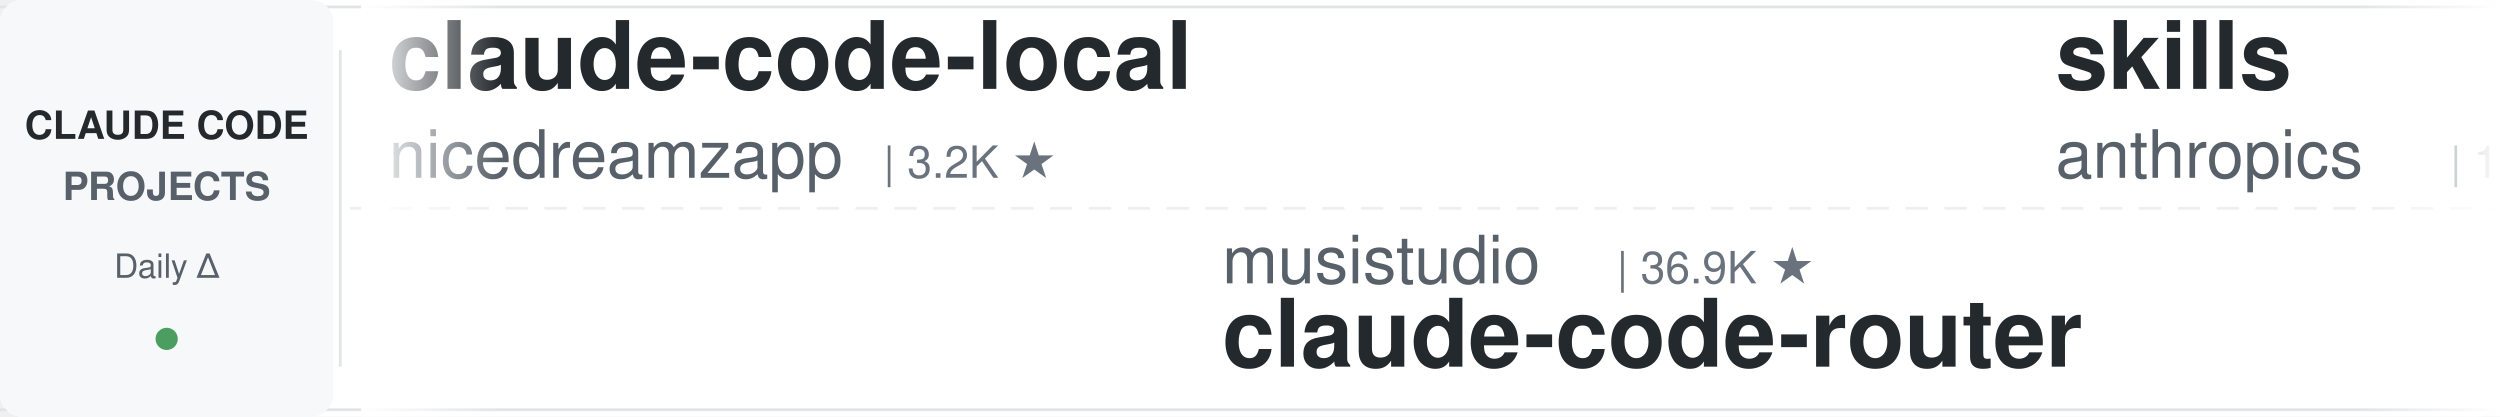
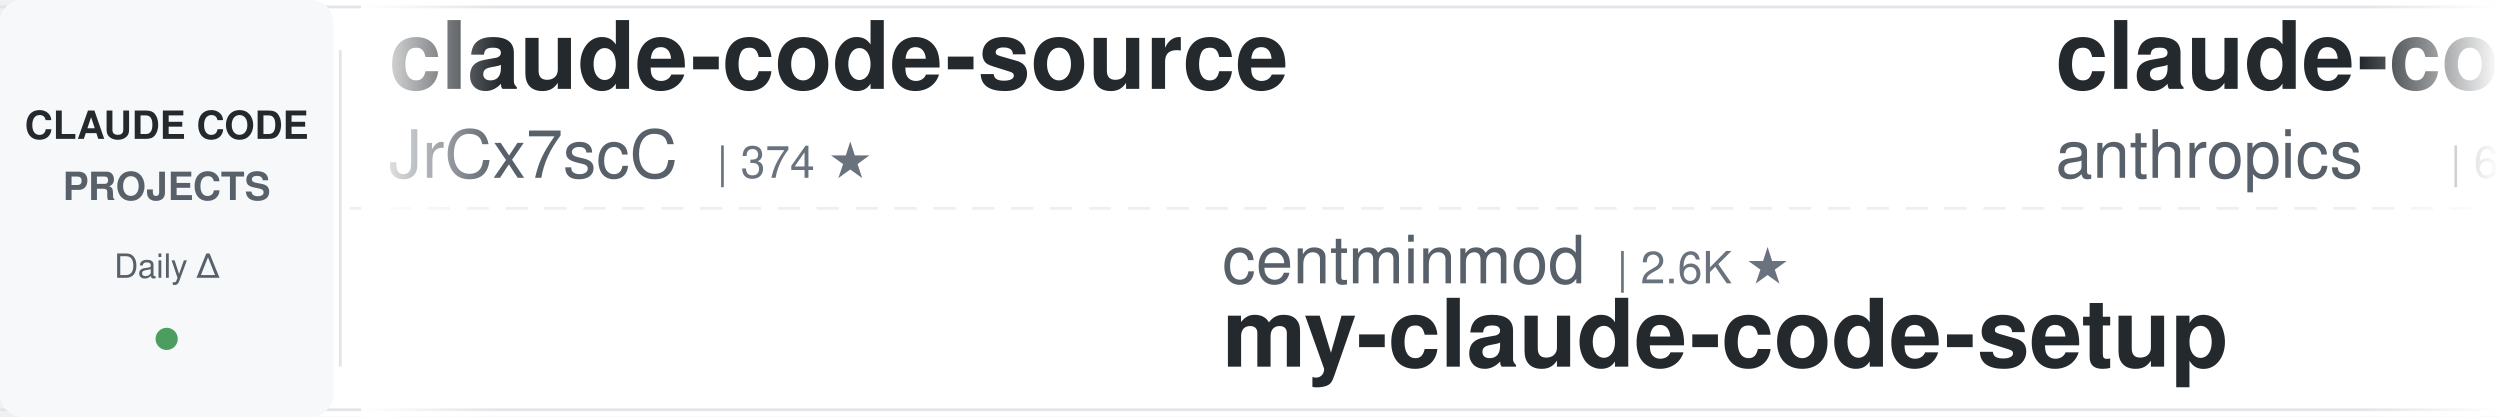
<svg xmlns="http://www.w3.org/2000/svg" width="900" height="150">
  <defs>
    <linearGradient id="leftFade" x1="0%" y1="0%" x2="100%" y2="0%">
      <stop offset="0%" style="stop-color:#ffffff;stop-opacity:1" />
      <stop offset="100%" style="stop-color:#ffffff;stop-opacity:0" />
    </linearGradient>
    <linearGradient id="rightFade" x1="0%" y1="0%" x2="100%" y2="0%">
      <stop offset="0%" style="stop-color:#ffffff;stop-opacity:0" />
      <stop offset="100%" style="stop-color:#ffffff;stop-opacity:1" />
    </linearGradient>
  </defs>
  <rect width="900" height="150" fill="#ffffff" rx="8" />
  <rect x="0" y="2" width="900" height="1" fill="#e1e4e8" />
  <rect x="0" y="147" width="900" height="1" fill="#e1e4e8" />
  <line x1="0" y1="75" x2="900" y2="75" stroke="#e1e4e8" stroke-width="1" stroke-dasharray="8 6" opacity="0.6" />
  <rect x="0" y="0" width="120" height="150" fill="#f6f8fa" rx="8" />
  <text x="60" y="50" font-family="-apple-system, BlinkMacSystemFont, 'Segoe UI', Helvetica, Arial, sans-serif" font-size="14" font-weight="600" fill="#24292e" text-anchor="middle">CLAUDE CODE</text>
  <text x="60" y="72" font-family="-apple-system, BlinkMacSystemFont, 'Segoe UI', Helvetica, Arial, sans-serif" font-size="14" font-weight="600" fill="#586069" text-anchor="middle">PROJECTS</text>
  <text x="60" y="100" font-family="-apple-system, BlinkMacSystemFont, 'Segoe UI', Helvetica, Arial, sans-serif" font-size="12" font-weight="500" fill="#586069" text-anchor="middle">Daily Δ</text>
  <circle cx="60" cy="122" r="4" fill="#22863a" opacity="0.8" />
  <rect x="122" y="18" width="1" height="114" fill="#e1e4e8" />
  <clipPath id="tickerClip">
    <rect x="130" y="0" width="770" height="150" />
  </clipPath>
  <g clip-path="url(#tickerClip)">
    <g id="tickerItems">
      <animateTransform attributeName="transform" attributeType="XML" type="translate" from="0 0" to="-3000 0" dur="54s" repeatCount="indefinite" />
      <g transform="translate(0, 0)">
-         <text x="140" y="32" font-family="-apple-system, BlinkMacSystemFont, 'Segoe UI', Helvetica, Arial, sans-serif" font-size="34" font-weight="600" fill="#24292e">claude-code-local</text>
-         <text x="140" y="64" font-family="-apple-system, BlinkMacSystemFont, 'Segoe UI', Helvetica, Arial, sans-serif" font-size="24" font-weight="400" fill="#586069">nicedreamzapp</text>
-         <text x="318" y="64" font-family="-apple-system, BlinkMacSystemFont, 'Segoe UI', Helvetica, Arial, sans-serif" font-size="16" font-weight="500" fill="#6a737d">| 3.2K ★</text>
+         <text x="140" y="32" font-family="-apple-system, BlinkMacSystemFont, 'Segoe UI', Helvetica, Arial, sans-serif" font-size="34" font-weight="600" fill="#24292e">claude-code-source</text>
+         <text x="140" y="64" font-family="-apple-system, BlinkMacSystemFont, 'Segoe UI', Helvetica, Arial, sans-serif" font-size="24" font-weight="400" fill="#586069">JrCx7scC</text>
+         <text x="258" y="64" font-family="-apple-system, BlinkMacSystemFont, 'Segoe UI', Helvetica, Arial, sans-serif" font-size="16" font-weight="500" fill="#6a737d">| 374 ★</text>
      </g>
      <g transform="translate(300, 0)">
-         <text x="140" y="102" font-family="-apple-system, BlinkMacSystemFont, 'Segoe UI', Helvetica, Arial, sans-serif" font-size="24" font-weight="400" fill="#586069">musistudio</text>
-         <text x="282" y="102" font-family="-apple-system, BlinkMacSystemFont, 'Segoe UI', Helvetica, Arial, sans-serif" font-size="16" font-weight="500" fill="#6a737d">| 36.9K ★</text>
-         <text x="140" y="132" font-family="-apple-system, BlinkMacSystemFont, 'Segoe UI', Helvetica, Arial, sans-serif" font-size="34" font-weight="600" fill="#24292e">claude-code-router</text>
+         <text x="140" y="102" font-family="-apple-system, BlinkMacSystemFont, 'Segoe UI', Helvetica, Arial, sans-serif" font-size="24" font-weight="400" fill="#586069">centminmod</text>
+         <text x="282" y="102" font-family="-apple-system, BlinkMacSystemFont, 'Segoe UI', Helvetica, Arial, sans-serif" font-size="16" font-weight="500" fill="#6a737d">| 2.6K ★</text>
+         <text x="140" y="132" font-family="-apple-system, BlinkMacSystemFont, 'Segoe UI', Helvetica, Arial, sans-serif" font-size="34" font-weight="600" fill="#24292e">my-claude-code-setup</text>
      </g>
      <g transform="translate(600, 0)">
-         <text x="140" y="32" font-family="-apple-system, BlinkMacSystemFont, 'Segoe UI', Helvetica, Arial, sans-serif" font-size="34" font-weight="600" fill="#24292e">skills</text>
+         <text x="140" y="32" font-family="-apple-system, BlinkMacSystemFont, 'Segoe UI', Helvetica, Arial, sans-serif" font-size="34" font-weight="600" fill="#24292e">claude-code-security-rev...</text>
        <text x="140" y="64" font-family="-apple-system, BlinkMacSystemFont, 'Segoe UI', Helvetica, Arial, sans-serif" font-size="24" font-weight="400" fill="#586069">anthropics</text>
-         <text x="282" y="64" font-family="-apple-system, BlinkMacSystemFont, 'Segoe UI', Helvetica, Arial, sans-serif" font-size="16" font-weight="500" fill="#6a737d">| 171.3K ★</text>
+         <text x="282" y="64" font-family="-apple-system, BlinkMacSystemFont, 'Segoe UI', Helvetica, Arial, sans-serif" font-size="16" font-weight="500" fill="#6a737d">| 6.0K ★</text>
      </g>
      <g transform="translate(900, 0)">
-         <text x="140" y="102" font-family="-apple-system, BlinkMacSystemFont, 'Segoe UI', Helvetica, Arial, sans-serif" font-size="24" font-weight="400" fill="#586069">RichardAtCT</text>
-         <text x="294" y="102" font-family="-apple-system, BlinkMacSystemFont, 'Segoe UI', Helvetica, Arial, sans-serif" font-size="16" font-weight="500" fill="#6a737d">| 2.8K ★</text>
-         <text x="140" y="132" font-family="-apple-system, BlinkMacSystemFont, 'Segoe UI', Helvetica, Arial, sans-serif" font-size="34" font-weight="600" fill="#24292e">claude-code-telegram</text>
+         <text x="140" y="102" font-family="-apple-system, BlinkMacSystemFont, 'Segoe UI', Helvetica, Arial, sans-serif" font-size="24" font-weight="400" fill="#586069">liuup</text>
+         <text x="222" y="102" font-family="-apple-system, BlinkMacSystemFont, 'Segoe UI', Helvetica, Arial, sans-serif" font-size="16" font-weight="500" fill="#6a737d">| 3.8K ★</text>
+         <text x="140" y="132" font-family="-apple-system, BlinkMacSystemFont, 'Segoe UI', Helvetica, Arial, sans-serif" font-size="34" font-weight="600" fill="#24292e">claude-code-analysis</text>
      </g>
      <g transform="translate(1200, 0)">
-         <text x="140" y="32" font-family="-apple-system, BlinkMacSystemFont, 'Segoe UI', Helvetica, Arial, sans-serif" font-size="34" font-weight="600" fill="#24292e">claude-coder</text>
-         <text x="140" y="64" font-family="-apple-system, BlinkMacSystemFont, 'Segoe UI', Helvetica, Arial, sans-serif" font-size="24" font-weight="400" fill="#586069">kodu-ai</text>
-         <text x="246" y="64" font-family="-apple-system, BlinkMacSystemFont, 'Segoe UI', Helvetica, Arial, sans-serif" font-size="16" font-weight="500" fill="#6a737d">| 5.2K ★</text>
+         <text x="140" y="32" font-family="-apple-system, BlinkMacSystemFont, 'Segoe UI', Helvetica, Arial, sans-serif" font-size="34" font-weight="600" fill="#24292e">claude-code-rust</text>
+         <text x="140" y="64" font-family="-apple-system, BlinkMacSystemFont, 'Segoe UI', Helvetica, Arial, sans-serif" font-size="24" font-weight="400" fill="#586069">lorryjovens-hub</text>
+         <text x="342" y="64" font-family="-apple-system, BlinkMacSystemFont, 'Segoe UI', Helvetica, Arial, sans-serif" font-size="16" font-weight="500" fill="#6a737d">| 1.7K ★</text>
      </g>
      <g transform="translate(1500, 0)">
-         <text x="140" y="102" font-family="-apple-system, BlinkMacSystemFont, 'Segoe UI', Helvetica, Arial, sans-serif" font-size="24" font-weight="400" fill="#586069">VILA-Lab</text>
-         <text x="258" y="102" font-family="-apple-system, BlinkMacSystemFont, 'Segoe UI', Helvetica, Arial, sans-serif" font-size="16" font-weight="500" fill="#6a737d">| 2.1K ★</text>
-         <text x="140" y="132" font-family="-apple-system, BlinkMacSystemFont, 'Segoe UI', Helvetica, Arial, sans-serif" font-size="34" font-weight="600" fill="#24292e">Dive-into-Claude-Code</text>
+         <text x="140" y="102" font-family="-apple-system, BlinkMacSystemFont, 'Segoe UI', Helvetica, Arial, sans-serif" font-size="24" font-weight="400" fill="#586069">ding113</text>
+         <text x="246" y="102" font-family="-apple-system, BlinkMacSystemFont, 'Segoe UI', Helvetica, Arial, sans-serif" font-size="16" font-weight="500" fill="#6a737d">| 3.3K ★</text>
+         <text x="140" y="132" font-family="-apple-system, BlinkMacSystemFont, 'Segoe UI', Helvetica, Arial, sans-serif" font-size="34" font-weight="600" fill="#24292e">claude-code-hub</text>
      </g>
      <g transform="translate(1800, 0)">
-         <text x="140" y="32" font-family="-apple-system, BlinkMacSystemFont, 'Segoe UI', Helvetica, Arial, sans-serif" font-size="34" font-weight="600" fill="#24292e">claude-code-proxy</text>
-         <text x="140" y="64" font-family="-apple-system, BlinkMacSystemFont, 'Segoe UI', Helvetica, Arial, sans-serif" font-size="24" font-weight="400" fill="#586069">fuergaosi233</text>
-         <text x="306" y="64" font-family="-apple-system, BlinkMacSystemFont, 'Segoe UI', Helvetica, Arial, sans-serif" font-size="16" font-weight="500" fill="#6a737d">| 2.8K ★</text>
+         <text x="140" y="32" font-family="-apple-system, BlinkMacSystemFont, 'Segoe UI', Helvetica, Arial, sans-serif" font-size="34" font-weight="600" fill="#24292e">claude-code-workflows</text>
+         <text x="140" y="64" font-family="-apple-system, BlinkMacSystemFont, 'Segoe UI', Helvetica, Arial, sans-serif" font-size="24" font-weight="400" fill="#586069">OneRedOak</text>
+         <text x="270" y="64" font-family="-apple-system, BlinkMacSystemFont, 'Segoe UI', Helvetica, Arial, sans-serif" font-size="16" font-weight="500" fill="#6a737d">| 3.9K ★</text>
      </g>
      <g transform="translate(2100, 0)">
-         <text x="140" y="102" font-family="-apple-system, BlinkMacSystemFont, 'Segoe UI', Helvetica, Arial, sans-serif" font-size="24" font-weight="400" fill="#586069">zebbern</text>
-         <text x="246" y="102" font-family="-apple-system, BlinkMacSystemFont, 'Segoe UI', Helvetica, Arial, sans-serif" font-size="16" font-weight="500" fill="#6a737d">| 4.6K ★</text>
-         <text x="140" y="132" font-family="-apple-system, BlinkMacSystemFont, 'Segoe UI', Helvetica, Arial, sans-serif" font-size="34" font-weight="600" fill="#24292e">claude-code-guide</text>
+         <text x="140" y="102" font-family="-apple-system, BlinkMacSystemFont, 'Segoe UI', Helvetica, Arial, sans-serif" font-size="24" font-weight="400" fill="#586069">krusemediallc</text>
+         <text x="318" y="102" font-family="-apple-system, BlinkMacSystemFont, 'Segoe UI', Helvetica, Arial, sans-serif" font-size="16" font-weight="500" fill="#6a737d">| 1.4K ★</text>
+         <text x="140" y="132" font-family="-apple-system, BlinkMacSystemFont, 'Segoe UI', Helvetica, Arial, sans-serif" font-size="34" font-weight="600" fill="#24292e">arcads-claude-code</text>
      </g>
      <g transform="translate(2400, 0)">
-         <text x="140" y="32" font-family="-apple-system, BlinkMacSystemFont, 'Segoe UI', Helvetica, Arial, sans-serif" font-size="34" font-weight="600" fill="#24292e">claude_codex_bridge</text>
-         <text x="140" y="64" font-family="-apple-system, BlinkMacSystemFont, 'Segoe UI', Helvetica, Arial, sans-serif" font-size="24" font-weight="400" fill="#586069">SeemSeam</text>
-         <text x="258" y="64" font-family="-apple-system, BlinkMacSystemFont, 'Segoe UI', Helvetica, Arial, sans-serif" font-size="16" font-weight="500" fill="#6a737d">| 3.4K ★</text>
+         <text x="140" y="32" font-family="-apple-system, BlinkMacSystemFont, 'Segoe UI', Helvetica, Arial, sans-serif" font-size="34" font-weight="600" fill="#24292e">claude-code-rev</text>
+         <text x="140" y="64" font-family="-apple-system, BlinkMacSystemFont, 'Segoe UI', Helvetica, Arial, sans-serif" font-size="24" font-weight="400" fill="#586069">oboard</text>
+         <text x="234" y="64" font-family="-apple-system, BlinkMacSystemFont, 'Segoe UI', Helvetica, Arial, sans-serif" font-size="16" font-weight="500" fill="#6a737d">| 3.3K ★</text>
      </g>
      <g transform="translate(2700, 0)">
-         <text x="140" y="102" font-family="-apple-system, BlinkMacSystemFont, 'Segoe UI', Helvetica, Arial, sans-serif" font-size="24" font-weight="400" fill="#586069">ponponon</text>
-         <text x="258" y="102" font-family="-apple-system, BlinkMacSystemFont, 'Segoe UI', Helvetica, Arial, sans-serif" font-size="16" font-weight="500" fill="#6a737d">| 2.3K ★</text>
-         <text x="140" y="132" font-family="-apple-system, BlinkMacSystemFont, 'Segoe UI', Helvetica, Arial, sans-serif" font-size="34" font-weight="600" fill="#24292e">claude_code_src</text>
+         <text x="140" y="102" font-family="-apple-system, BlinkMacSystemFont, 'Segoe UI', Helvetica, Arial, sans-serif" font-size="24" font-weight="400" fill="#586069">davila7</text>
+         <text x="246" y="102" font-family="-apple-system, BlinkMacSystemFont, 'Segoe UI', Helvetica, Arial, sans-serif" font-size="16" font-weight="500" fill="#6a737d">| 30.4K ★</text>
+         <text x="140" y="132" font-family="-apple-system, BlinkMacSystemFont, 'Segoe UI', Helvetica, Arial, sans-serif" font-size="34" font-weight="600" fill="#24292e">claude-code-templates</text>
      </g>
      <g transform="translate(3000, 0)">
-         <text x="140" y="32" font-family="-apple-system, BlinkMacSystemFont, 'Segoe UI', Helvetica, Arial, sans-serif" font-size="34" font-weight="600" fill="#24292e">claude-code-local</text>
-         <text x="140" y="64" font-family="-apple-system, BlinkMacSystemFont, 'Segoe UI', Helvetica, Arial, sans-serif" font-size="24" font-weight="400" fill="#586069">nicedreamzapp</text>
-         <text x="318" y="64" font-family="-apple-system, BlinkMacSystemFont, 'Segoe UI', Helvetica, Arial, sans-serif" font-size="16" font-weight="500" fill="#6a737d">| 3.2K ★</text>
+         <text x="140" y="32" font-family="-apple-system, BlinkMacSystemFont, 'Segoe UI', Helvetica, Arial, sans-serif" font-size="34" font-weight="600" fill="#24292e">claude-code-source</text>
+         <text x="140" y="64" font-family="-apple-system, BlinkMacSystemFont, 'Segoe UI', Helvetica, Arial, sans-serif" font-size="24" font-weight="400" fill="#586069">JrCx7scC</text>
+         <text x="258" y="64" font-family="-apple-system, BlinkMacSystemFont, 'Segoe UI', Helvetica, Arial, sans-serif" font-size="16" font-weight="500" fill="#6a737d">| 374 ★</text>
      </g>
      <g transform="translate(3300, 0)">
-         <text x="140" y="102" font-family="-apple-system, BlinkMacSystemFont, 'Segoe UI', Helvetica, Arial, sans-serif" font-size="24" font-weight="400" fill="#586069">musistudio</text>
-         <text x="282" y="102" font-family="-apple-system, BlinkMacSystemFont, 'Segoe UI', Helvetica, Arial, sans-serif" font-size="16" font-weight="500" fill="#6a737d">| 36.9K ★</text>
-         <text x="140" y="132" font-family="-apple-system, BlinkMacSystemFont, 'Segoe UI', Helvetica, Arial, sans-serif" font-size="34" font-weight="600" fill="#24292e">claude-code-router</text>
+         <text x="140" y="102" font-family="-apple-system, BlinkMacSystemFont, 'Segoe UI', Helvetica, Arial, sans-serif" font-size="24" font-weight="400" fill="#586069">centminmod</text>
+         <text x="282" y="102" font-family="-apple-system, BlinkMacSystemFont, 'Segoe UI', Helvetica, Arial, sans-serif" font-size="16" font-weight="500" fill="#6a737d">| 2.6K ★</text>
+         <text x="140" y="132" font-family="-apple-system, BlinkMacSystemFont, 'Segoe UI', Helvetica, Arial, sans-serif" font-size="34" font-weight="600" fill="#24292e">my-claude-code-setup</text>
      </g>
      <g transform="translate(3600, 0)">
-         <text x="140" y="32" font-family="-apple-system, BlinkMacSystemFont, 'Segoe UI', Helvetica, Arial, sans-serif" font-size="34" font-weight="600" fill="#24292e">skills</text>
+         <text x="140" y="32" font-family="-apple-system, BlinkMacSystemFont, 'Segoe UI', Helvetica, Arial, sans-serif" font-size="34" font-weight="600" fill="#24292e">claude-code-security-rev...</text>
        <text x="140" y="64" font-family="-apple-system, BlinkMacSystemFont, 'Segoe UI', Helvetica, Arial, sans-serif" font-size="24" font-weight="400" fill="#586069">anthropics</text>
-         <text x="282" y="64" font-family="-apple-system, BlinkMacSystemFont, 'Segoe UI', Helvetica, Arial, sans-serif" font-size="16" font-weight="500" fill="#6a737d">| 171.3K ★</text>
+         <text x="282" y="64" font-family="-apple-system, BlinkMacSystemFont, 'Segoe UI', Helvetica, Arial, sans-serif" font-size="16" font-weight="500" fill="#6a737d">| 6.0K ★</text>
      </g>
      <g transform="translate(3900, 0)">
-         <text x="140" y="102" font-family="-apple-system, BlinkMacSystemFont, 'Segoe UI', Helvetica, Arial, sans-serif" font-size="24" font-weight="400" fill="#586069">RichardAtCT</text>
-         <text x="294" y="102" font-family="-apple-system, BlinkMacSystemFont, 'Segoe UI', Helvetica, Arial, sans-serif" font-size="16" font-weight="500" fill="#6a737d">| 2.8K ★</text>
-         <text x="140" y="132" font-family="-apple-system, BlinkMacSystemFont, 'Segoe UI', Helvetica, Arial, sans-serif" font-size="34" font-weight="600" fill="#24292e">claude-code-telegram</text>
+         <text x="140" y="102" font-family="-apple-system, BlinkMacSystemFont, 'Segoe UI', Helvetica, Arial, sans-serif" font-size="24" font-weight="400" fill="#586069">liuup</text>
+         <text x="222" y="102" font-family="-apple-system, BlinkMacSystemFont, 'Segoe UI', Helvetica, Arial, sans-serif" font-size="16" font-weight="500" fill="#6a737d">| 3.8K ★</text>
+         <text x="140" y="132" font-family="-apple-system, BlinkMacSystemFont, 'Segoe UI', Helvetica, Arial, sans-serif" font-size="34" font-weight="600" fill="#24292e">claude-code-analysis</text>
      </g>
    </g>
  </g>
  <rect x="130" y="0" width="50" height="150" fill="url(#leftFade)" />
  <rect x="850" y="0" width="50" height="150" fill="url(#rightFade)" />
</svg>
